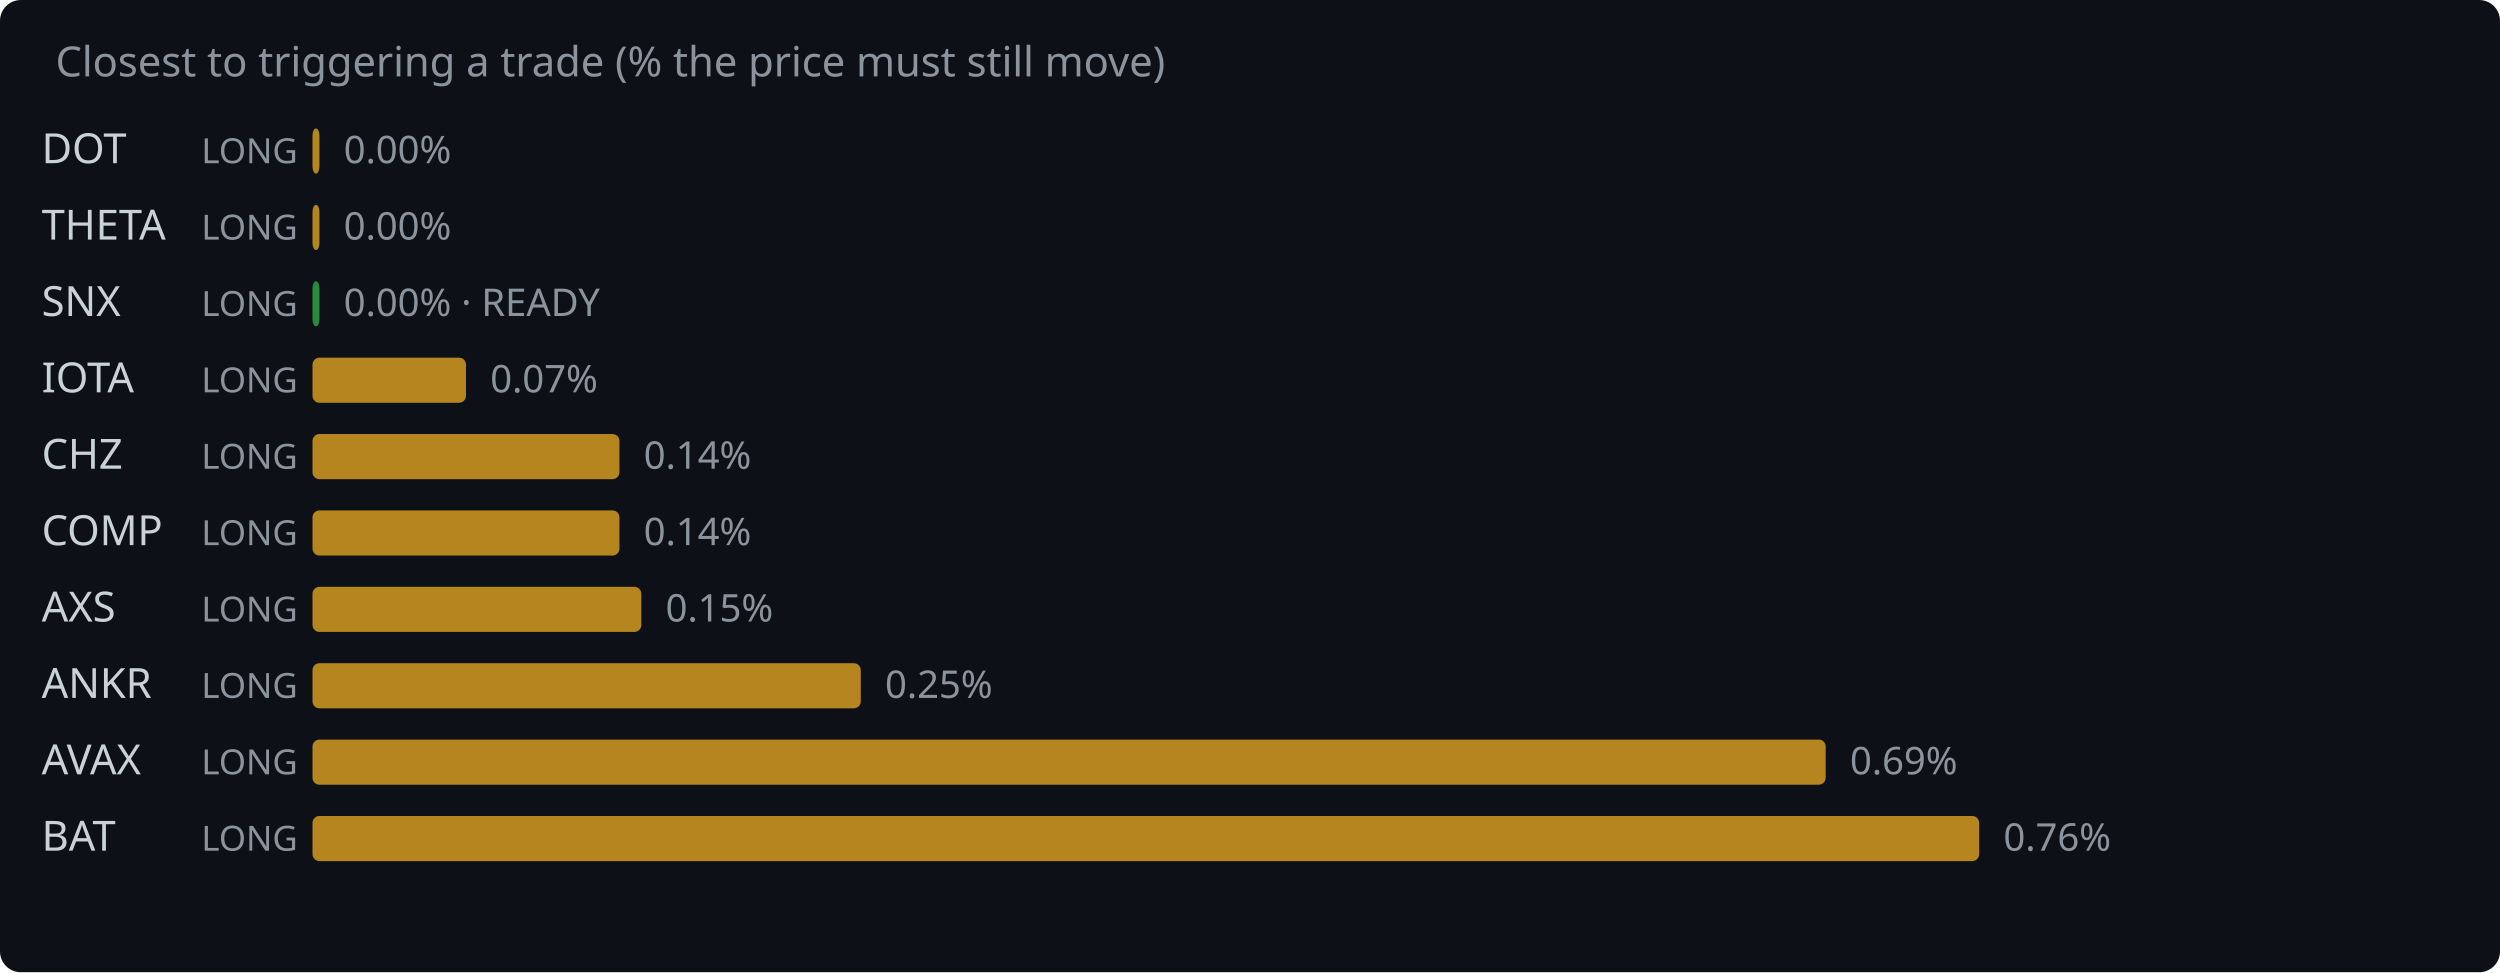
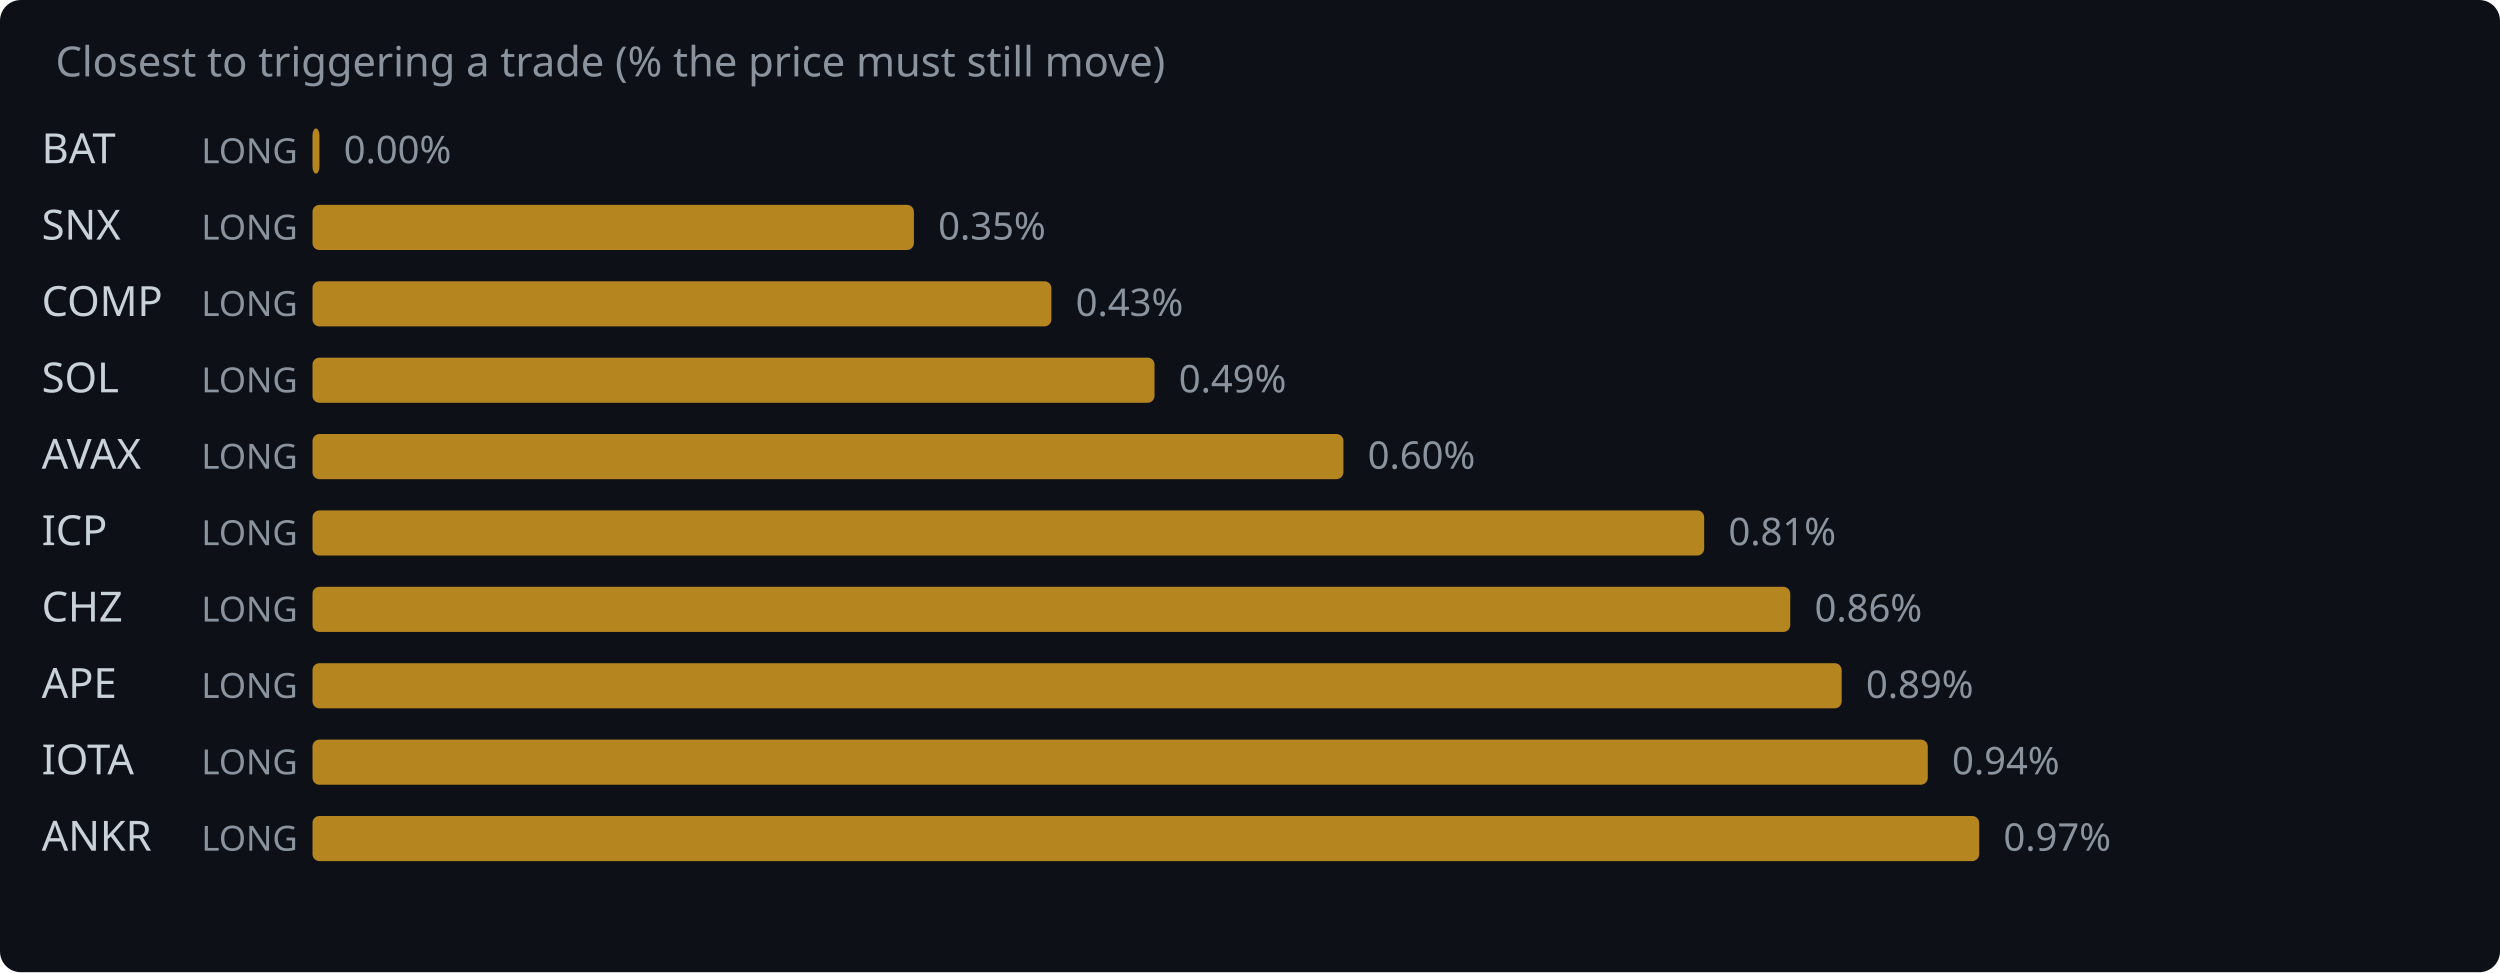
<svg xmlns="http://www.w3.org/2000/svg" width="720" height="280" viewBox="0 0 720 280">
  <rect width="720" height="280" fill="#0d1117" rx="6" />
  <text x="16" y="22" fill="#8b949e" font-family="system-ui,sans-serif" font-size="12">Closest to triggering a trade (% the price must still move)</text>
-   <text x="12" y="47" fill="#c9d1d9" font-family="system-ui,sans-serif" font-size="12">DOT</text>
+   <text x="12" y="47" fill="#c9d1d9" font-family="system-ui,sans-serif" font-size="12">BAT</text>
  <text x="58" y="47" fill="#8b949e" font-family="system-ui,sans-serif" font-size="10">LONG</text>
  <rect x="90" y="37" width="2.0" height="13" rx="2" fill="#d29922" opacity="0.85" />
  <text x="99.0" y="47" fill="#8b949e" font-family="system-ui,sans-serif" font-size="11">0.00%</text>
-   <text x="12" y="69" fill="#c9d1d9" font-family="system-ui,sans-serif" font-size="12">THETA</text>
+   <text x="12" y="69" fill="#c9d1d9" font-family="system-ui,sans-serif" font-size="12">SNX</text>
  <text x="58" y="69" fill="#8b949e" font-family="system-ui,sans-serif" font-size="10">LONG</text>
-   <rect x="90" y="59" width="2.0" height="13" rx="2" fill="#d29922" opacity="0.85" />
-   <text x="99.0" y="69" fill="#8b949e" font-family="system-ui,sans-serif" font-size="11">0.00%</text>
-   <text x="12" y="91" fill="#c9d1d9" font-family="system-ui,sans-serif" font-size="12">SNX</text>
+   <rect x="90" y="59" width="173.2" height="13" rx="2" fill="#d29922" opacity="0.85" />
+   <text x="270.2" y="69" fill="#8b949e" font-family="system-ui,sans-serif" font-size="11">0.35%</text>
+   <text x="12" y="91" fill="#c9d1d9" font-family="system-ui,sans-serif" font-size="12">COMP</text>
  <text x="58" y="91" fill="#8b949e" font-family="system-ui,sans-serif" font-size="10">LONG</text>
-   <rect x="90" y="81" width="2.0" height="13" rx="2" fill="#2ea043" opacity="0.85" />
-   <text x="99.0" y="91" fill="#8b949e" font-family="system-ui,sans-serif" font-size="11">0.00% · READY</text>
-   <text x="12" y="113" fill="#c9d1d9" font-family="system-ui,sans-serif" font-size="12">IOTA</text>
+   <rect x="90" y="81" width="212.8" height="13" rx="2" fill="#d29922" opacity="0.85" />
+   <text x="309.8" y="91" fill="#8b949e" font-family="system-ui,sans-serif" font-size="11">0.43%</text>
+   <text x="12" y="113" fill="#c9d1d9" font-family="system-ui,sans-serif" font-size="12">SOL</text>
  <text x="58" y="113" fill="#8b949e" font-family="system-ui,sans-serif" font-size="10">LONG</text>
-   <rect x="90" y="103" width="44.2" height="13" rx="2" fill="#d29922" opacity="0.85" />
-   <text x="141.2" y="113" fill="#8b949e" font-family="system-ui,sans-serif" font-size="11">0.07%</text>
-   <text x="12" y="135" fill="#c9d1d9" font-family="system-ui,sans-serif" font-size="12">CHZ</text>
+   <rect x="90" y="103" width="242.5" height="13" rx="2" fill="#d29922" opacity="0.85" />
+   <text x="339.5" y="113" fill="#8b949e" font-family="system-ui,sans-serif" font-size="11">0.49%</text>
+   <text x="12" y="135" fill="#c9d1d9" font-family="system-ui,sans-serif" font-size="12">AVAX</text>
  <text x="58" y="135" fill="#8b949e" font-family="system-ui,sans-serif" font-size="10">LONG</text>
-   <rect x="90" y="125" width="88.4" height="13" rx="2" fill="#d29922" opacity="0.85" />
-   <text x="185.4" y="135" fill="#8b949e" font-family="system-ui,sans-serif" font-size="11">0.14%</text>
-   <text x="12" y="157" fill="#c9d1d9" font-family="system-ui,sans-serif" font-size="12">COMP</text>
+   <rect x="90" y="125" width="296.9" height="13" rx="2" fill="#d29922" opacity="0.85" />
+   <text x="393.9" y="135" fill="#8b949e" font-family="system-ui,sans-serif" font-size="11">0.60%</text>
+   <text x="12" y="157" fill="#c9d1d9" font-family="system-ui,sans-serif" font-size="12">ICP</text>
  <text x="58" y="157" fill="#8b949e" font-family="system-ui,sans-serif" font-size="10">LONG</text>
-   <rect x="90" y="147" width="88.4" height="13" rx="2" fill="#d29922" opacity="0.85" />
-   <text x="185.4" y="157" fill="#8b949e" font-family="system-ui,sans-serif" font-size="11">0.14%</text>
-   <text x="12" y="179" fill="#c9d1d9" font-family="system-ui,sans-serif" font-size="12">AXS</text>
+   <rect x="90" y="147" width="400.8" height="13" rx="2" fill="#d29922" opacity="0.85" />
+   <text x="497.8" y="157" fill="#8b949e" font-family="system-ui,sans-serif" font-size="11">0.81%</text>
+   <text x="12" y="179" fill="#c9d1d9" font-family="system-ui,sans-serif" font-size="12">CHZ</text>
  <text x="58" y="179" fill="#8b949e" font-family="system-ui,sans-serif" font-size="10">LONG</text>
-   <rect x="90" y="169" width="94.7" height="13" rx="2" fill="#d29922" opacity="0.85" />
-   <text x="191.7" y="179" fill="#8b949e" font-family="system-ui,sans-serif" font-size="11">0.15%</text>
-   <text x="12" y="201" fill="#c9d1d9" font-family="system-ui,sans-serif" font-size="12">ANKR</text>
+   <rect x="90" y="169" width="425.6" height="13" rx="2" fill="#d29922" opacity="0.85" />
+   <text x="522.6" y="179" fill="#8b949e" font-family="system-ui,sans-serif" font-size="11">0.86%</text>
+   <text x="12" y="201" fill="#c9d1d9" font-family="system-ui,sans-serif" font-size="12">APE</text>
  <text x="58" y="201" fill="#8b949e" font-family="system-ui,sans-serif" font-size="10">LONG</text>
-   <rect x="90" y="191" width="157.9" height="13" rx="2" fill="#d29922" opacity="0.85" />
-   <text x="254.9" y="201" fill="#8b949e" font-family="system-ui,sans-serif" font-size="11">0.25%</text>
-   <text x="12" y="223" fill="#c9d1d9" font-family="system-ui,sans-serif" font-size="12">AVAX</text>
+   <rect x="90" y="191" width="440.4" height="13" rx="2" fill="#d29922" opacity="0.85" />
+   <text x="537.4" y="201" fill="#8b949e" font-family="system-ui,sans-serif" font-size="11">0.89%</text>
+   <text x="12" y="223" fill="#c9d1d9" font-family="system-ui,sans-serif" font-size="12">IOTA</text>
  <text x="58" y="223" fill="#8b949e" font-family="system-ui,sans-serif" font-size="10">LONG</text>
-   <rect x="90" y="213" width="435.8" height="13" rx="2" fill="#d29922" opacity="0.85" />
-   <text x="532.8" y="223" fill="#8b949e" font-family="system-ui,sans-serif" font-size="11">0.69%</text>
-   <text x="12" y="245" fill="#c9d1d9" font-family="system-ui,sans-serif" font-size="12">BAT</text>
+   <rect x="90" y="213" width="465.2" height="13" rx="2" fill="#d29922" opacity="0.85" />
+   <text x="562.2" y="223" fill="#8b949e" font-family="system-ui,sans-serif" font-size="11">0.94%</text>
+   <text x="12" y="245" fill="#c9d1d9" font-family="system-ui,sans-serif" font-size="12">ANKR</text>
  <text x="58" y="245" fill="#8b949e" font-family="system-ui,sans-serif" font-size="10">LONG</text>
  <rect x="90" y="235" width="480.0" height="13" rx="2" fill="#d29922" opacity="0.85" />
-   <text x="577.0" y="245" fill="#8b949e" font-family="system-ui,sans-serif" font-size="11">0.76%</text>
+   <text x="577.0" y="245" fill="#8b949e" font-family="system-ui,sans-serif" font-size="11">0.97%</text>
</svg>
